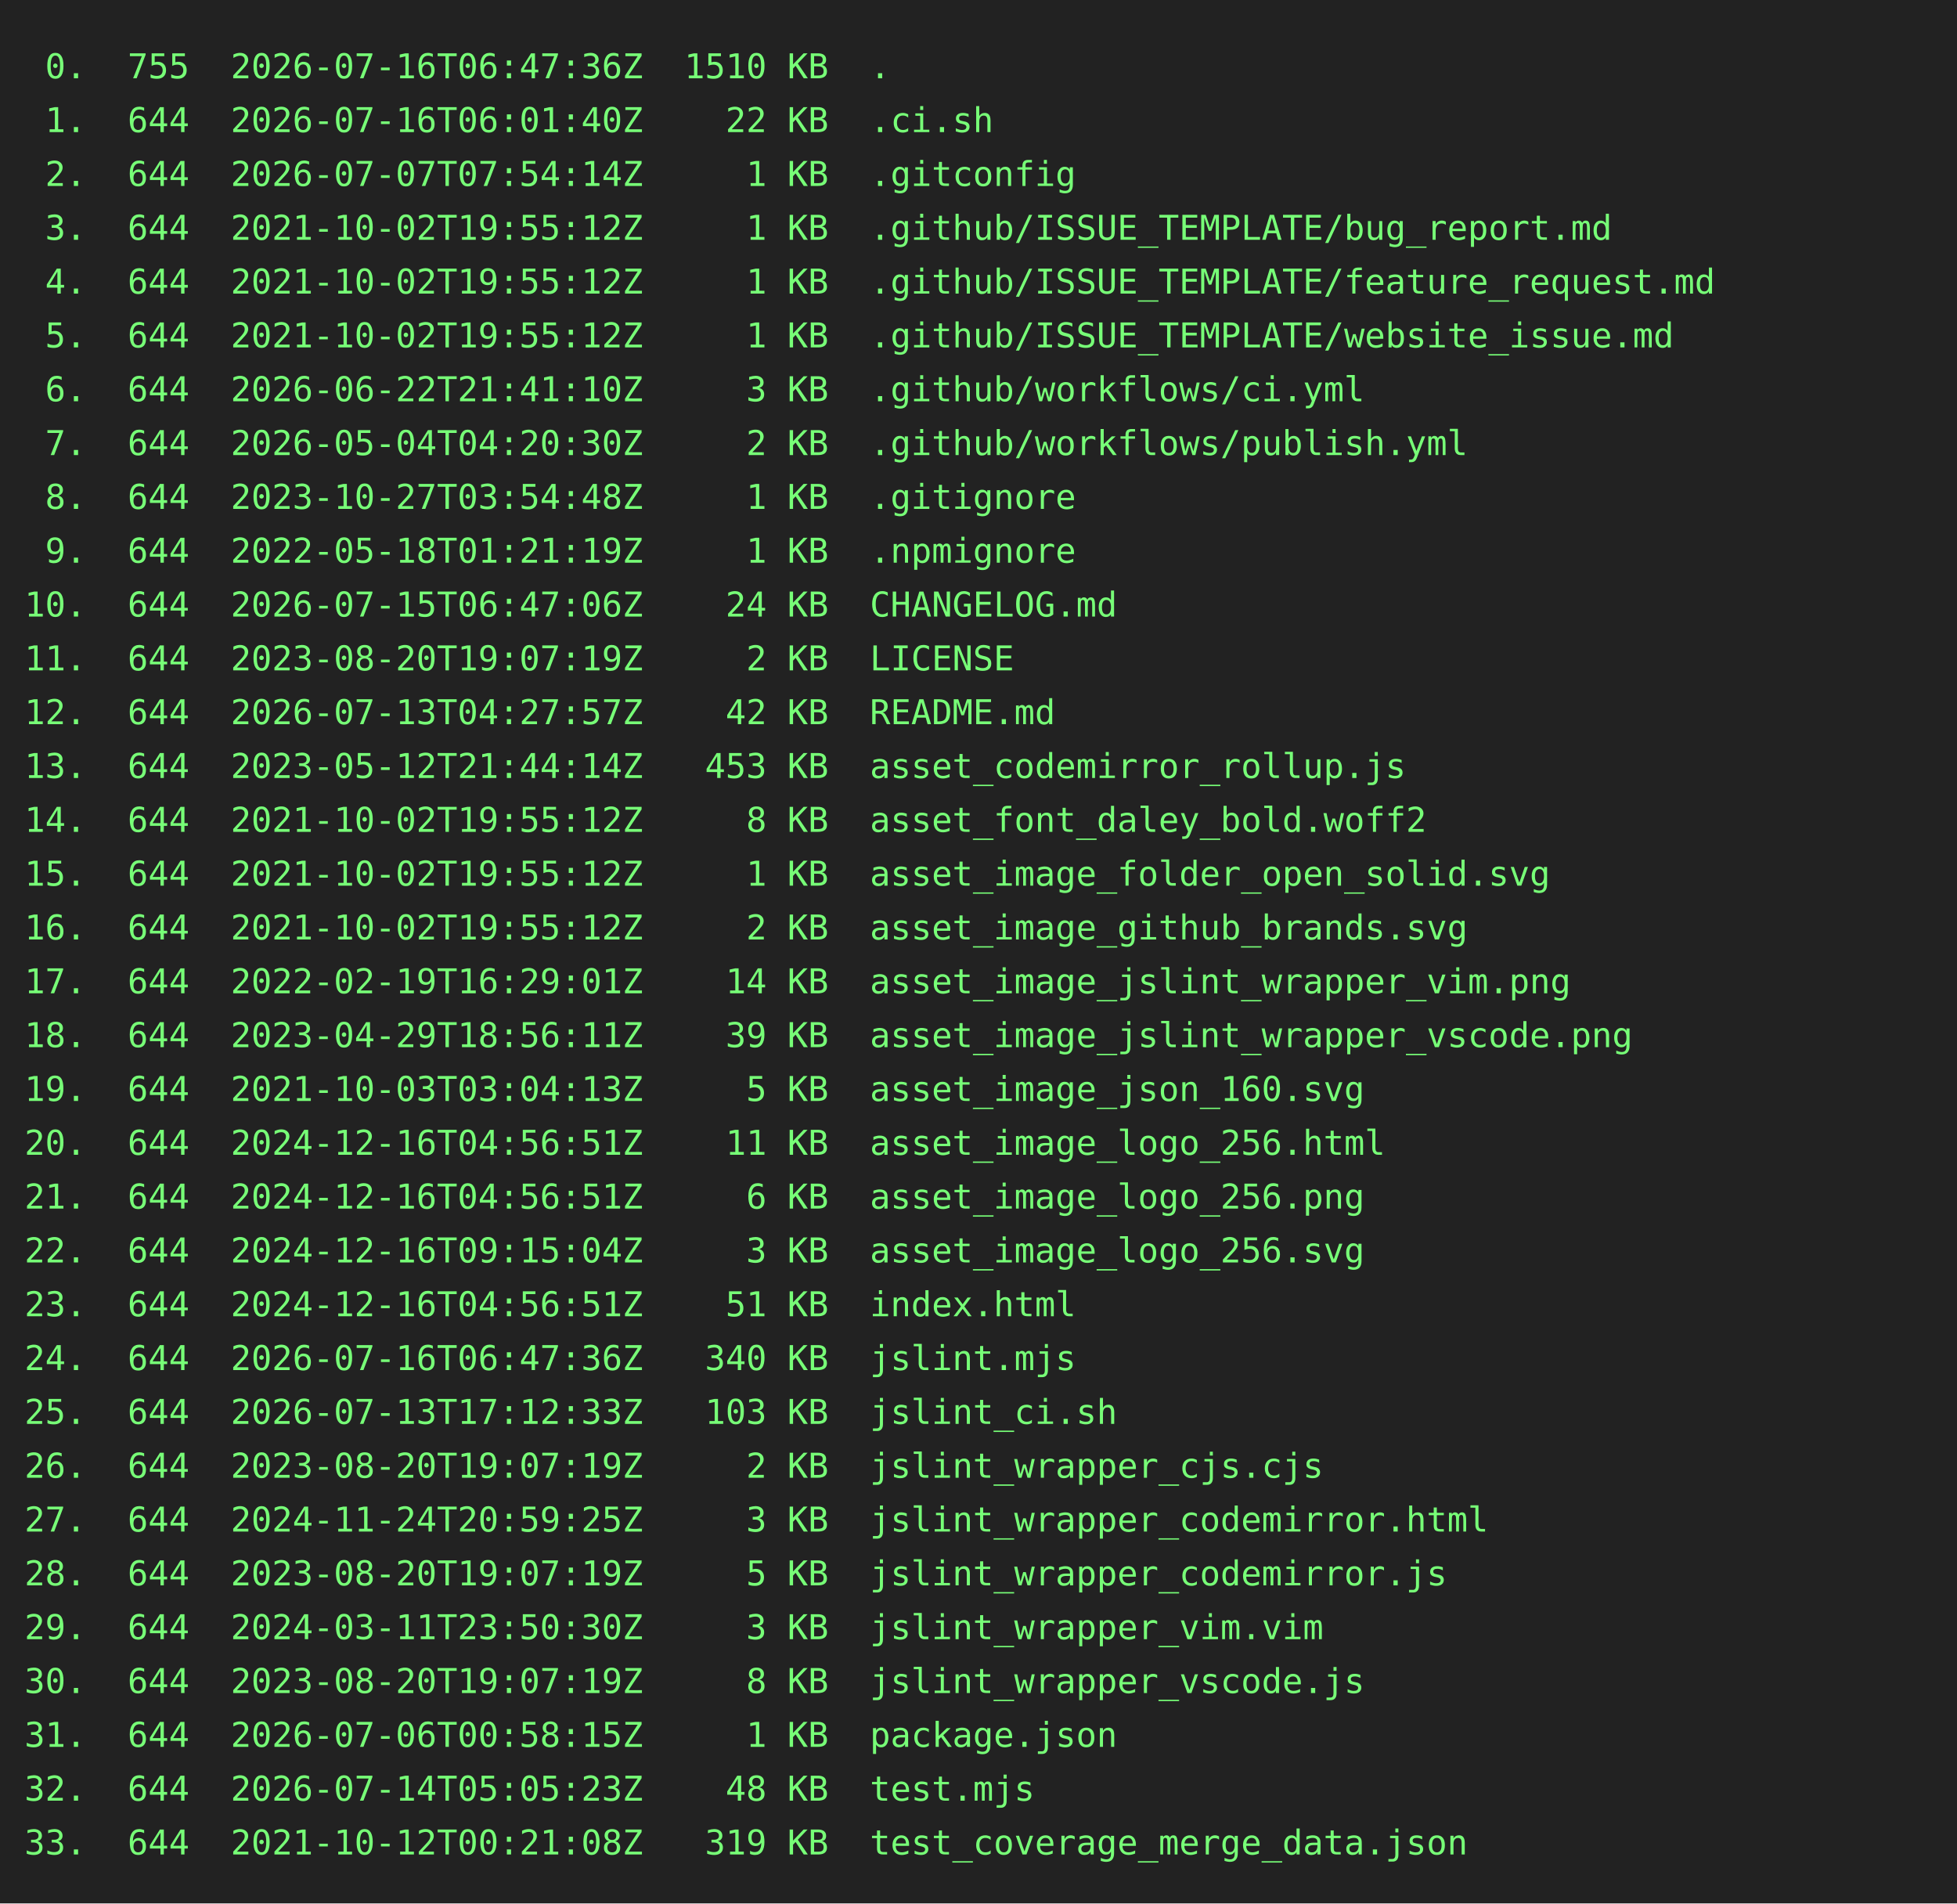
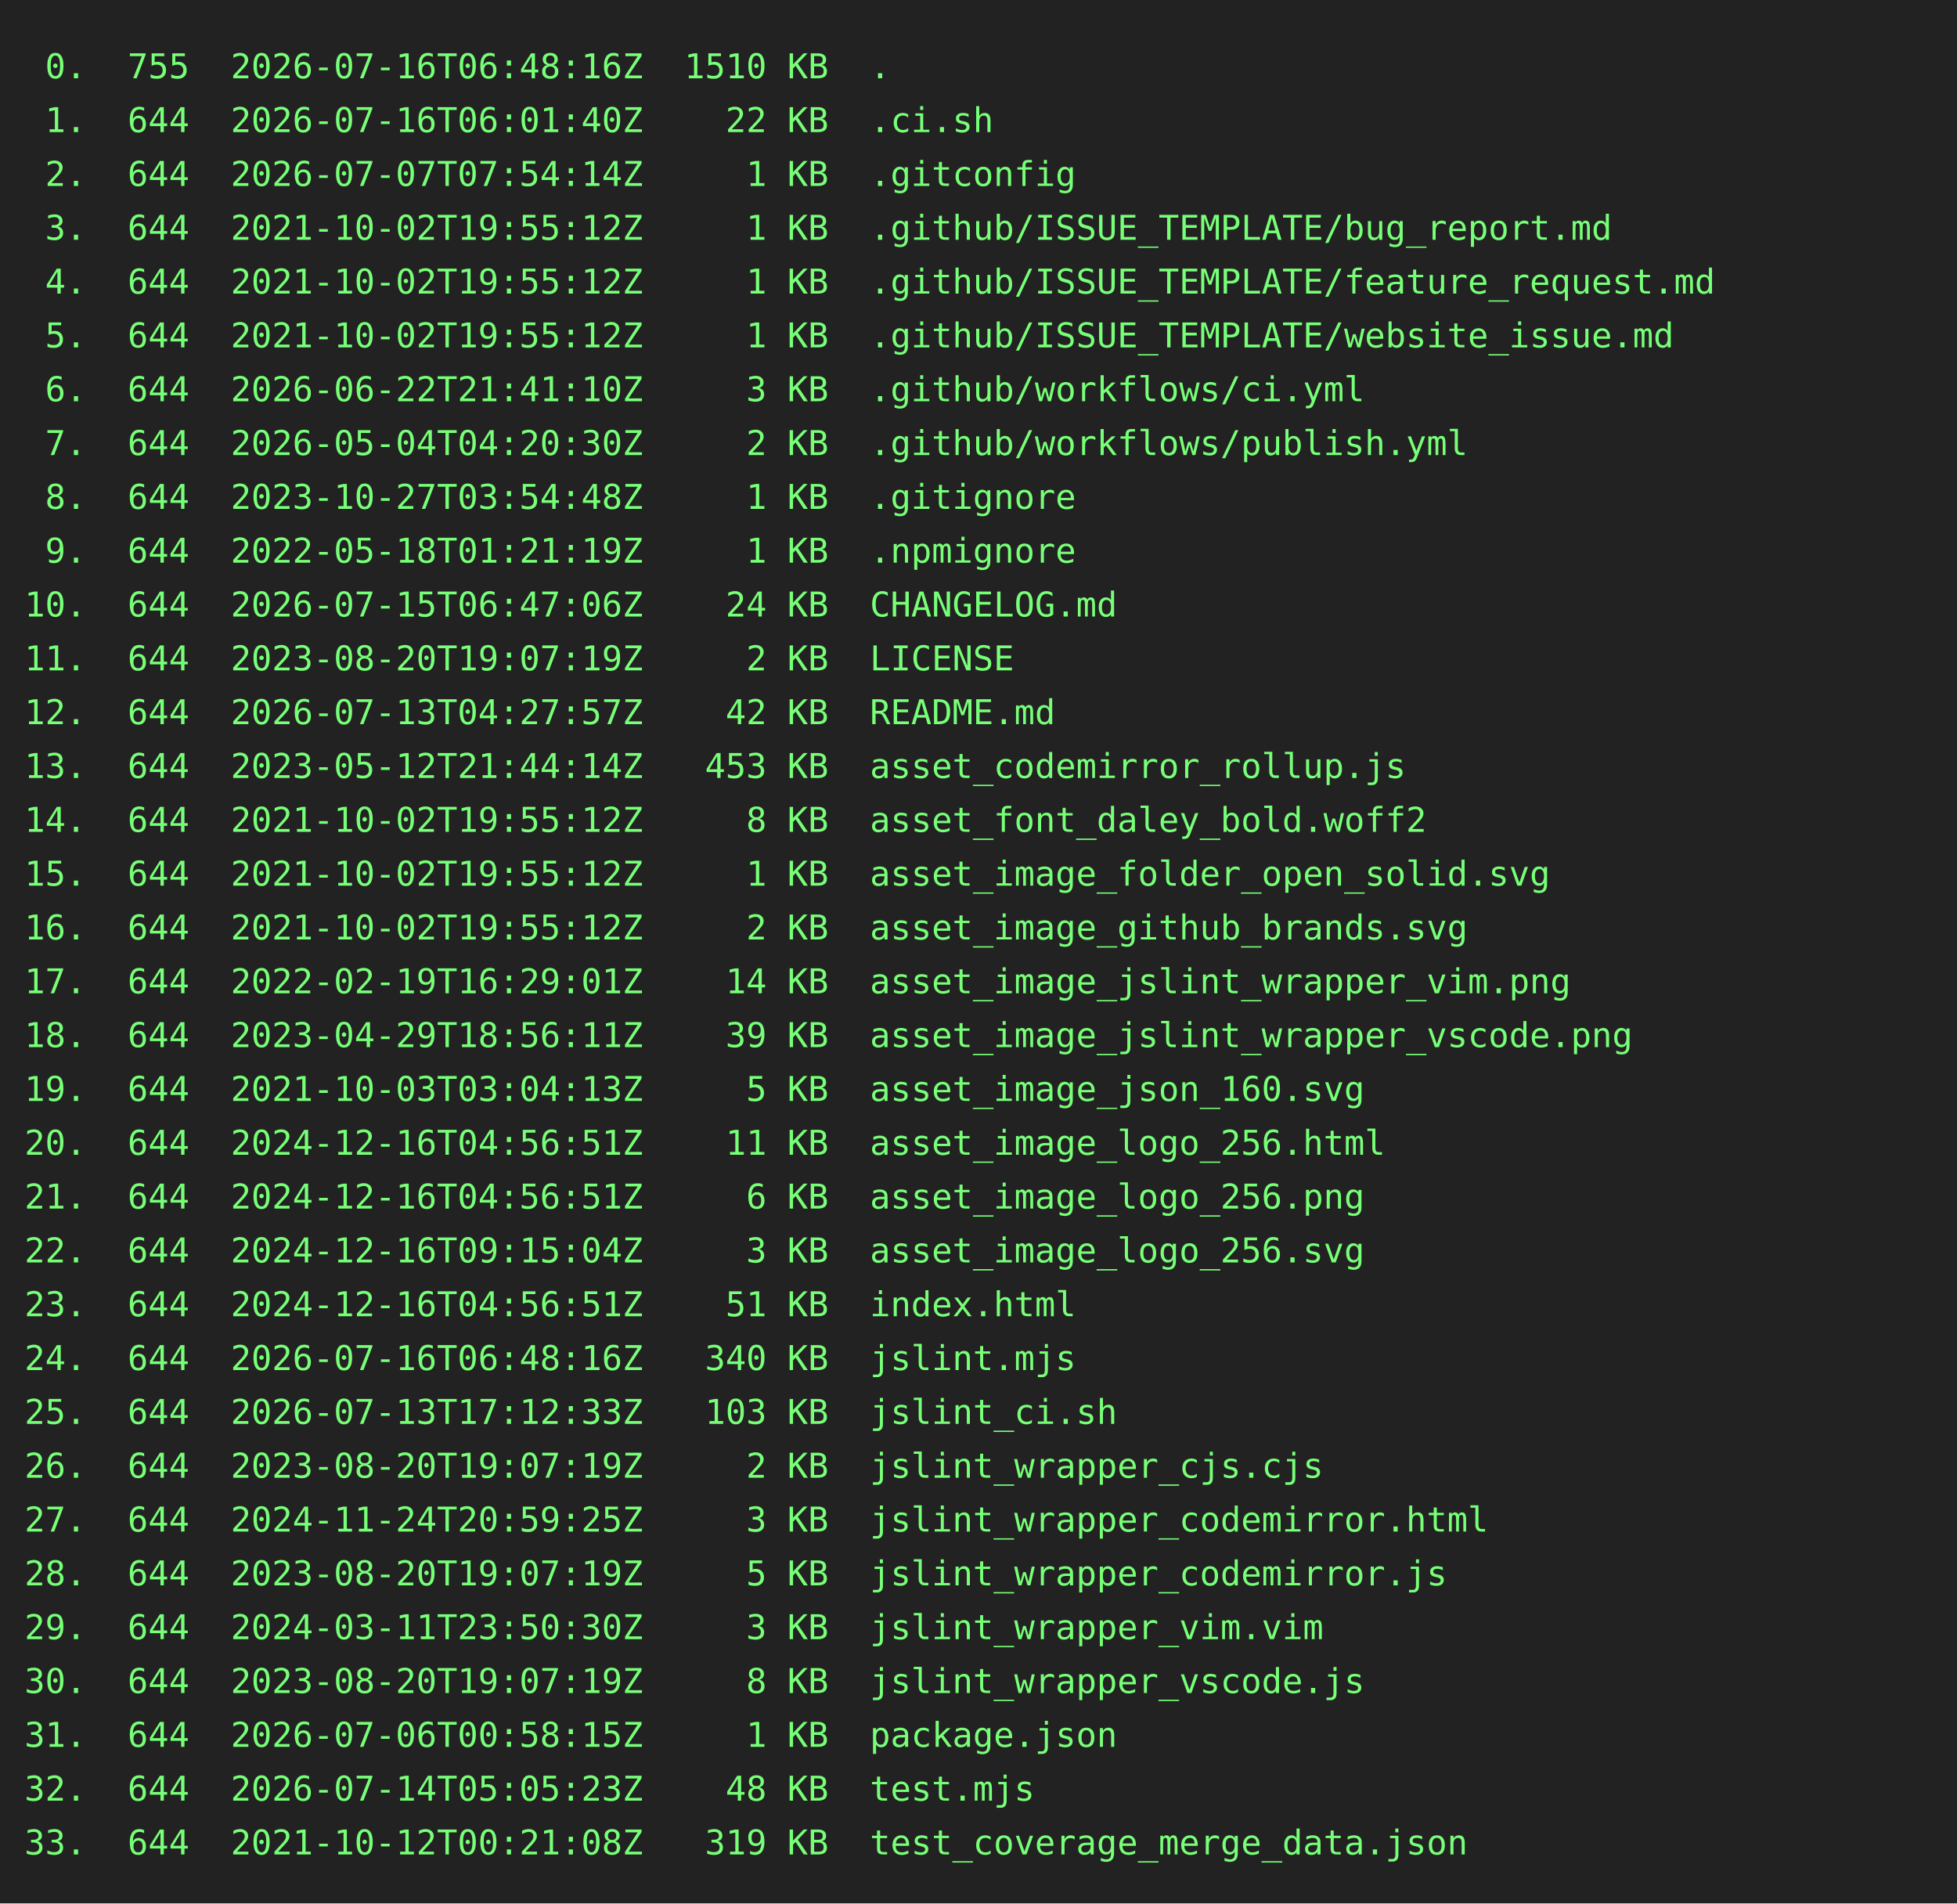
<svg xmlns="http://www.w3.org/2000/svg" height="778" width="800">
  <rect height="778" fill="#222" width="800" />
  <text fill="#7f7" font-family="consolas, menlo, monospace" font-size="14" xml:space="preserve">
-     <tspan lengthAdjust="spacingAndGlyphs" textLength="768" x="10" y="32"> 0.  755  2026-07-16T06:47:36Z  1510 KB  .                                                       </tspan>
+     <tspan lengthAdjust="spacingAndGlyphs" textLength="768" x="10" y="32"> 0.  755  2026-07-16T06:48:16Z  1510 KB  .                                                       </tspan>
    <tspan lengthAdjust="spacingAndGlyphs" textLength="768" x="10" y="54"> 1.  644  2026-07-16T06:01:40Z    22 KB  .ci.sh                                                  </tspan>
    <tspan lengthAdjust="spacingAndGlyphs" textLength="768" x="10" y="76"> 2.  644  2026-07-07T07:54:14Z     1 KB  .gitconfig                                              </tspan>
    <tspan lengthAdjust="spacingAndGlyphs" textLength="768" x="10" y="98"> 3.  644  2021-10-02T19:55:12Z     1 KB  .github/ISSUE_TEMPLATE/bug_report.md                    </tspan>
    <tspan lengthAdjust="spacingAndGlyphs" textLength="768" x="10" y="120"> 4.  644  2021-10-02T19:55:12Z     1 KB  .github/ISSUE_TEMPLATE/feature_request.md               </tspan>
    <tspan lengthAdjust="spacingAndGlyphs" textLength="768" x="10" y="142"> 5.  644  2021-10-02T19:55:12Z     1 KB  .github/ISSUE_TEMPLATE/website_issue.md                 </tspan>
    <tspan lengthAdjust="spacingAndGlyphs" textLength="768" x="10" y="164"> 6.  644  2026-06-22T21:41:10Z     3 KB  .github/workflows/ci.yml                                </tspan>
    <tspan lengthAdjust="spacingAndGlyphs" textLength="768" x="10" y="186"> 7.  644  2026-05-04T04:20:30Z     2 KB  .github/workflows/publish.yml                           </tspan>
    <tspan lengthAdjust="spacingAndGlyphs" textLength="768" x="10" y="208"> 8.  644  2023-10-27T03:54:48Z     1 KB  .gitignore                                              </tspan>
    <tspan lengthAdjust="spacingAndGlyphs" textLength="768" x="10" y="230"> 9.  644  2022-05-18T01:21:19Z     1 KB  .npmignore                                              </tspan>
    <tspan lengthAdjust="spacingAndGlyphs" textLength="768" x="10" y="252">10.  644  2026-07-15T06:47:06Z    24 KB  CHANGELOG.md                                            </tspan>
    <tspan lengthAdjust="spacingAndGlyphs" textLength="768" x="10" y="274">11.  644  2023-08-20T19:07:19Z     2 KB  LICENSE                                                 </tspan>
    <tspan lengthAdjust="spacingAndGlyphs" textLength="768" x="10" y="296">12.  644  2026-07-13T04:27:57Z    42 KB  README.md                                               </tspan>
    <tspan lengthAdjust="spacingAndGlyphs" textLength="768" x="10" y="318">13.  644  2023-05-12T21:44:14Z   453 KB  asset_codemirror_rollup.js                              </tspan>
    <tspan lengthAdjust="spacingAndGlyphs" textLength="768" x="10" y="340">14.  644  2021-10-02T19:55:12Z     8 KB  asset_font_daley_bold.woff2                             </tspan>
    <tspan lengthAdjust="spacingAndGlyphs" textLength="768" x="10" y="362">15.  644  2021-10-02T19:55:12Z     1 KB  asset_image_folder_open_solid.svg                       </tspan>
    <tspan lengthAdjust="spacingAndGlyphs" textLength="768" x="10" y="384">16.  644  2021-10-02T19:55:12Z     2 KB  asset_image_github_brands.svg                           </tspan>
    <tspan lengthAdjust="spacingAndGlyphs" textLength="768" x="10" y="406">17.  644  2022-02-19T16:29:01Z    14 KB  asset_image_jslint_wrapper_vim.png                      </tspan>
    <tspan lengthAdjust="spacingAndGlyphs" textLength="768" x="10" y="428">18.  644  2023-04-29T18:56:11Z    39 KB  asset_image_jslint_wrapper_vscode.png                   </tspan>
    <tspan lengthAdjust="spacingAndGlyphs" textLength="768" x="10" y="450">19.  644  2021-10-03T03:04:13Z     5 KB  asset_image_json_160.svg                                </tspan>
    <tspan lengthAdjust="spacingAndGlyphs" textLength="768" x="10" y="472">20.  644  2024-12-16T04:56:51Z    11 KB  asset_image_logo_256.html                               </tspan>
    <tspan lengthAdjust="spacingAndGlyphs" textLength="768" x="10" y="494">21.  644  2024-12-16T04:56:51Z     6 KB  asset_image_logo_256.png                                </tspan>
    <tspan lengthAdjust="spacingAndGlyphs" textLength="768" x="10" y="516">22.  644  2024-12-16T09:15:04Z     3 KB  asset_image_logo_256.svg                                </tspan>
    <tspan lengthAdjust="spacingAndGlyphs" textLength="768" x="10" y="538">23.  644  2024-12-16T04:56:51Z    51 KB  index.html                                              </tspan>
-     <tspan lengthAdjust="spacingAndGlyphs" textLength="768" x="10" y="560">24.  644  2026-07-16T06:47:36Z   340 KB  jslint.mjs                                              </tspan>
+     <tspan lengthAdjust="spacingAndGlyphs" textLength="768" x="10" y="560">24.  644  2026-07-16T06:48:16Z   340 KB  jslint.mjs                                              </tspan>
    <tspan lengthAdjust="spacingAndGlyphs" textLength="768" x="10" y="582">25.  644  2026-07-13T17:12:33Z   103 KB  jslint_ci.sh                                            </tspan>
    <tspan lengthAdjust="spacingAndGlyphs" textLength="768" x="10" y="604">26.  644  2023-08-20T19:07:19Z     2 KB  jslint_wrapper_cjs.cjs                                  </tspan>
    <tspan lengthAdjust="spacingAndGlyphs" textLength="768" x="10" y="626">27.  644  2024-11-24T20:59:25Z     3 KB  jslint_wrapper_codemirror.html                          </tspan>
    <tspan lengthAdjust="spacingAndGlyphs" textLength="768" x="10" y="648">28.  644  2023-08-20T19:07:19Z     5 KB  jslint_wrapper_codemirror.js                            </tspan>
    <tspan lengthAdjust="spacingAndGlyphs" textLength="768" x="10" y="670">29.  644  2024-03-11T23:50:30Z     3 KB  jslint_wrapper_vim.vim                                  </tspan>
    <tspan lengthAdjust="spacingAndGlyphs" textLength="768" x="10" y="692">30.  644  2023-08-20T19:07:19Z     8 KB  jslint_wrapper_vscode.js                                </tspan>
    <tspan lengthAdjust="spacingAndGlyphs" textLength="768" x="10" y="714">31.  644  2026-07-06T00:58:15Z     1 KB  package.json                                            </tspan>
    <tspan lengthAdjust="spacingAndGlyphs" textLength="768" x="10" y="736">32.  644  2026-07-14T05:05:23Z    48 KB  test.mjs                                                </tspan>
    <tspan lengthAdjust="spacingAndGlyphs" textLength="768" x="10" y="758">33.  644  2021-10-12T00:21:08Z   319 KB  test_coverage_merge_data.json                           </tspan>
  </text>
</svg>
